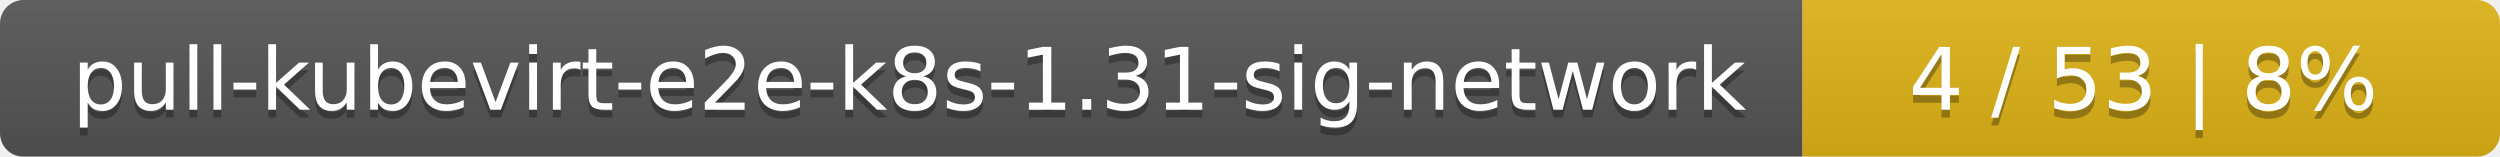
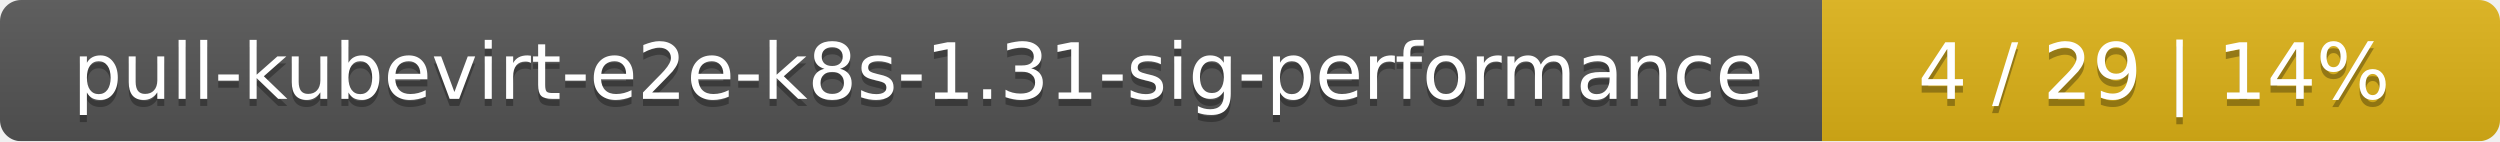
- <svg xmlns="http://www.w3.org/2000/svg" width="319" height="20">
+ <svg xmlns="http://www.w3.org/2000/svg" width="354" height="20">
  <linearGradient id="smooth" x2="0" y2="100%">
    <stop offset="0" stop-color="#bbb" stop-opacity=".1" />
    <stop offset="1" stop-opacity=".1" />
  </linearGradient>
  <mask id="round">
-     <rect width="319" height="20" rx="3" fill="#fff" />
+     <rect width="354" height="20" rx="3" fill="#fff" />
  </mask>
  <g mask="url(#round)">
-     <rect width="230" height="20" fill="#555" />
-     <rect x="230" width="89" height="20" fill="#dfb317" />
-     <rect width="319" height="20" fill="url(#smooth)" />
+     <rect width="258" height="20" fill="#555" />
+     <rect x="258" width="96" height="20" fill="#dfb317" />
+     <rect width="354" height="20" fill="url(#smooth)" />
  </g>
  <g fill="#fff" text-anchor="middle" font-family="DejaVu Sans,Verdana,Geneva,sans-serif" font-size="11">
-     <text x="116" y="15" fill="#010101" fill-opacity=".3">pull-kubevirt-e2e-k8s-1.31-sig-network</text>
-     <text x="116" y="14">pull-kubevirt-e2e-k8s-1.31-sig-network</text>
-     <text x="273.5" y="15" fill="#010101" fill-opacity=".3">4 / 53    |    8%</text>
-     <text x="273.5" y="14">4 / 53    |    8%</text>
+     <text x="130" y="15" fill="#010101" fill-opacity=".3">pull-kubevirt-e2e-k8s-1.31-sig-performance</text>
+     <text x="130" y="14">pull-kubevirt-e2e-k8s-1.31-sig-performance</text>
+     <text x="305" y="15" fill="#010101" fill-opacity=".3">4 / 29    |    14%</text>
+     <text x="305" y="14">4 / 29    |    14%</text>
  </g>
</svg>
